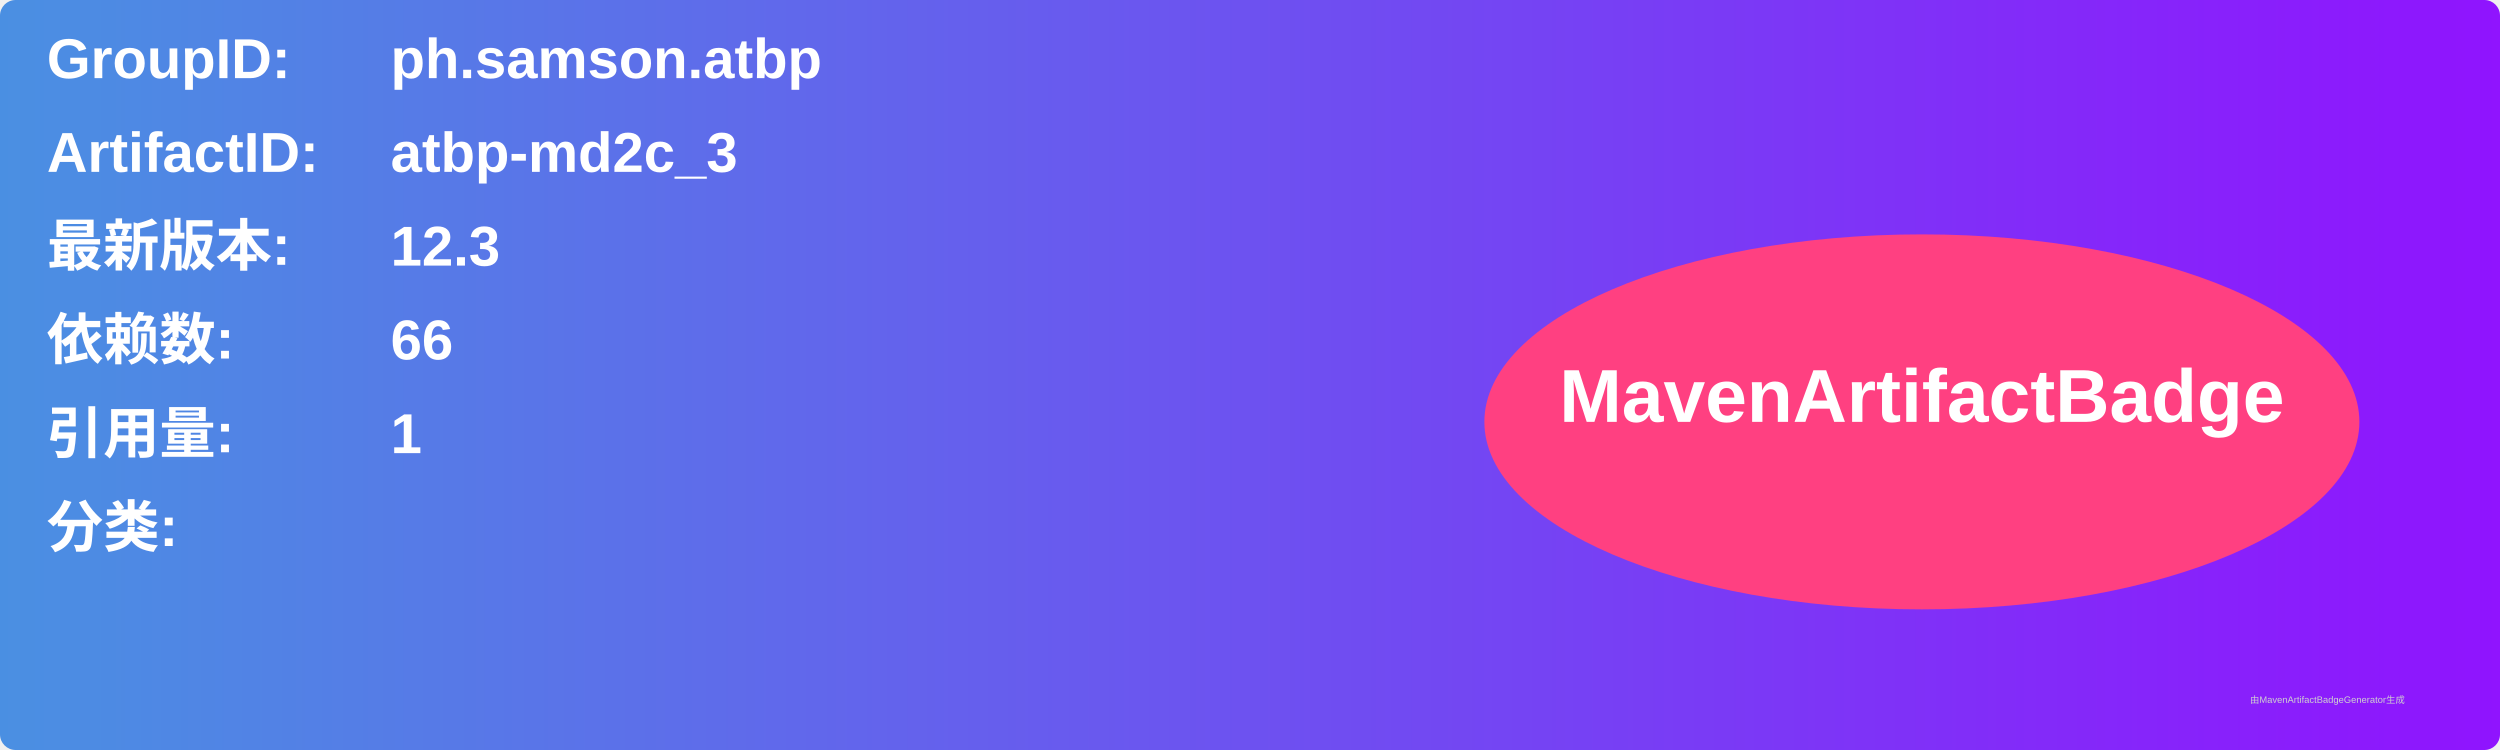
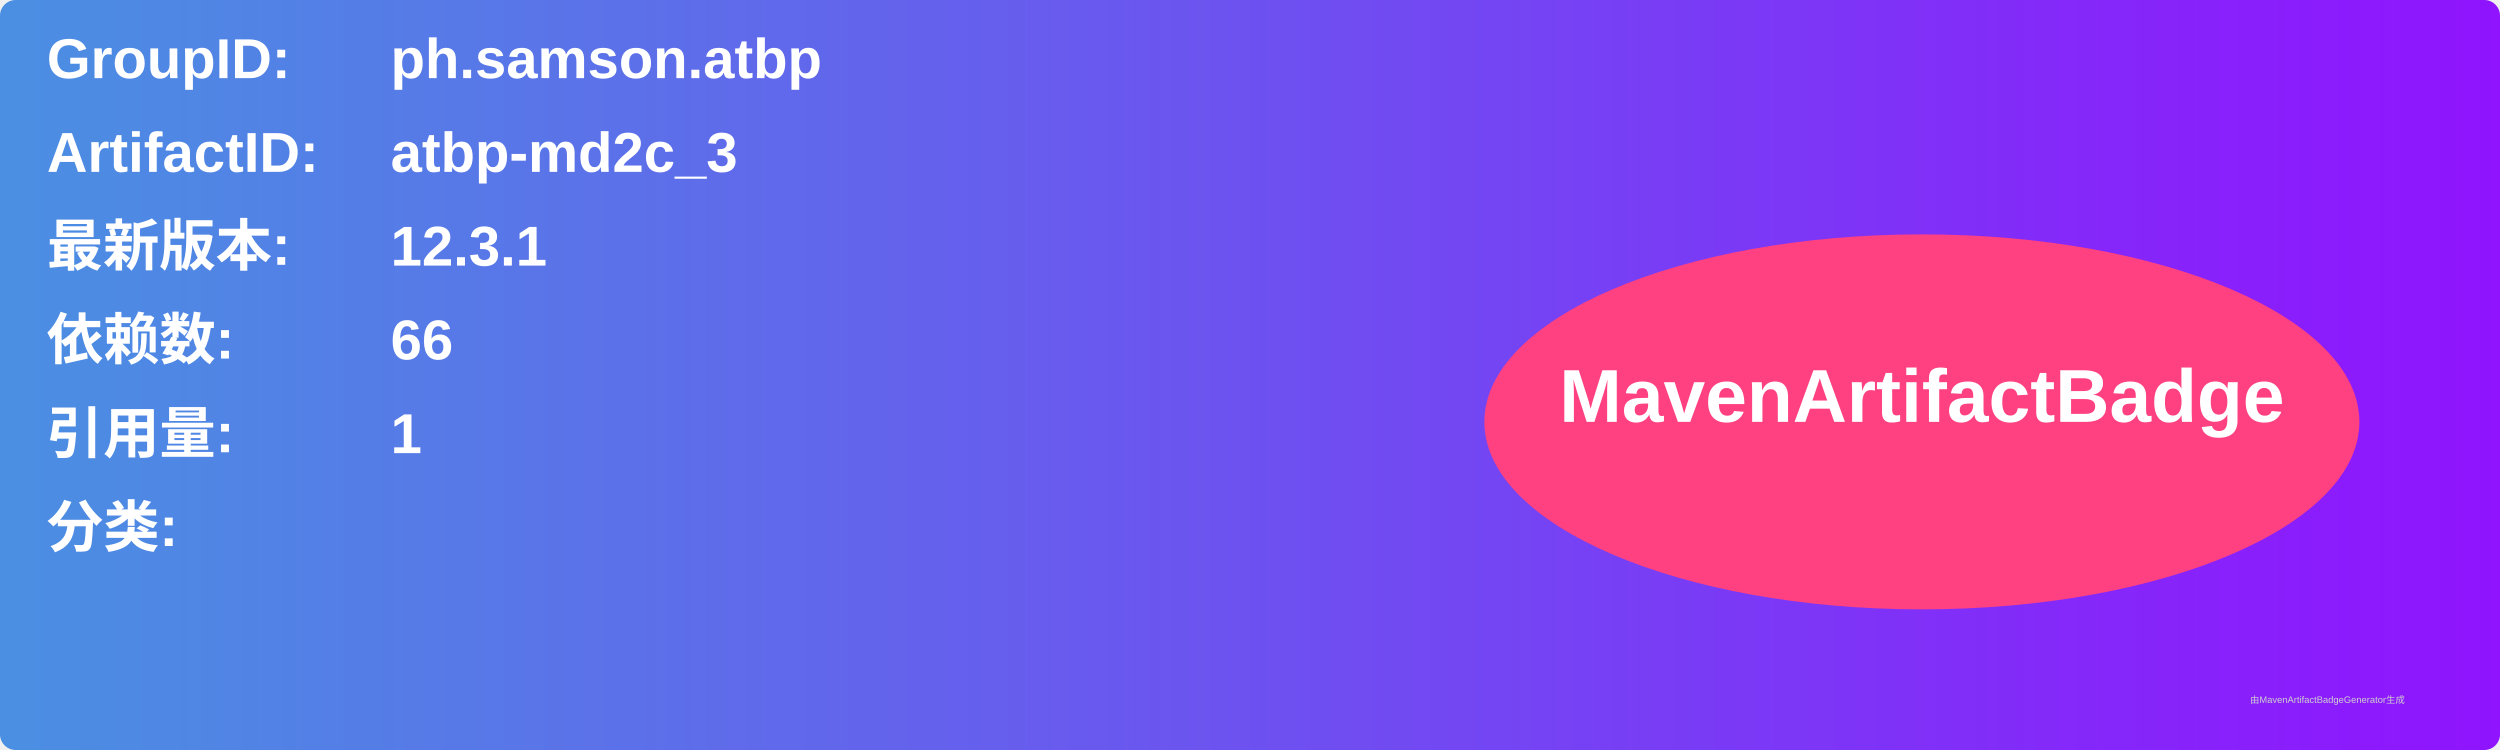
<svg xmlns="http://www.w3.org/2000/svg" width="800" height="240" viewBox="0 0 800 240">
  <linearGradient id="grad" x1="0%" y1="0%" x2="100%" y2="0%">
    <stop offset="0%" stop-color="#4a90e2" />
    <stop offset="100%" stop-color="#9013fe" />
  </linearGradient>
  <rect width="100%" height="100%" rx="5" ry="5" fill="url(#grad)" />
  <g transform="translate(15, 15)">
    <text x="0" y="10" font-family="Arial" font-size="18" fill="white" font-weight="bold" width="260">GroupID:</text>
    <text x="110" y="10" font-family="Arial" font-size="18" fill="white" font-weight="bold" width="460">ph.samson.atbp</text>
    <text x="0" y="40" font-family="Arial" font-size="18" fill="white" font-weight="bold" width="260">ArtifactID:</text>
    <text x="110" y="40" font-family="Arial" font-size="18" fill="white" font-weight="bold" width="460">atbp-md2c_3</text>
    <text x="0" y="70" font-family="Arial" font-size="18" fill="white" font-weight="bold">最新版本:</text>
    <text x="110" y="70" font-family="Arial" font-size="18" fill="white" font-weight="bold">
-       <tspan font-weight="bold">12.3</tspan>
+       <tspan font-weight="bold">12.3.1</tspan>
    </text>
    <text x="0" y="100" font-family="Arial" font-size="18" fill="white" font-weight="bold">依赖数: </text>
    <text x="110" y="100" font-family="Arial" font-size="18" fill="white">
      <tspan font-weight="bold">66</tspan>
    </text>
    <text x="0" y="130" font-family="Arial" font-size="18" fill="white" font-weight="bold">引用量: </text>
    <text x="110" y="130" font-family="Arial" font-size="18" fill="white">
      <tspan font-weight="bold">1</tspan>
    </text>
    <text x="0" y="160" font-family="Arial" font-size="18" fill="white" font-weight="bold">分类:</text>
    <text x="10" y="190" font-family="Arial" font-size="10" fill="white">
      <tspan font-weight="bold" />
    </text>
    <ellipse cx="600" cy="120" rx="140" ry="60" fill="#ff4081" />
    <text x="600" y="120" text-anchor="middle" font-family="Arial" font-size="24" fill="white" font-weight="bold">MavenArtifactBadge</text>
  </g>
  <text x="720" y="225" font-family="Arial" font-size="3" fill="#d0d0d0">由MavenArtifactBadgeGenerator生成</text>
</svg>
